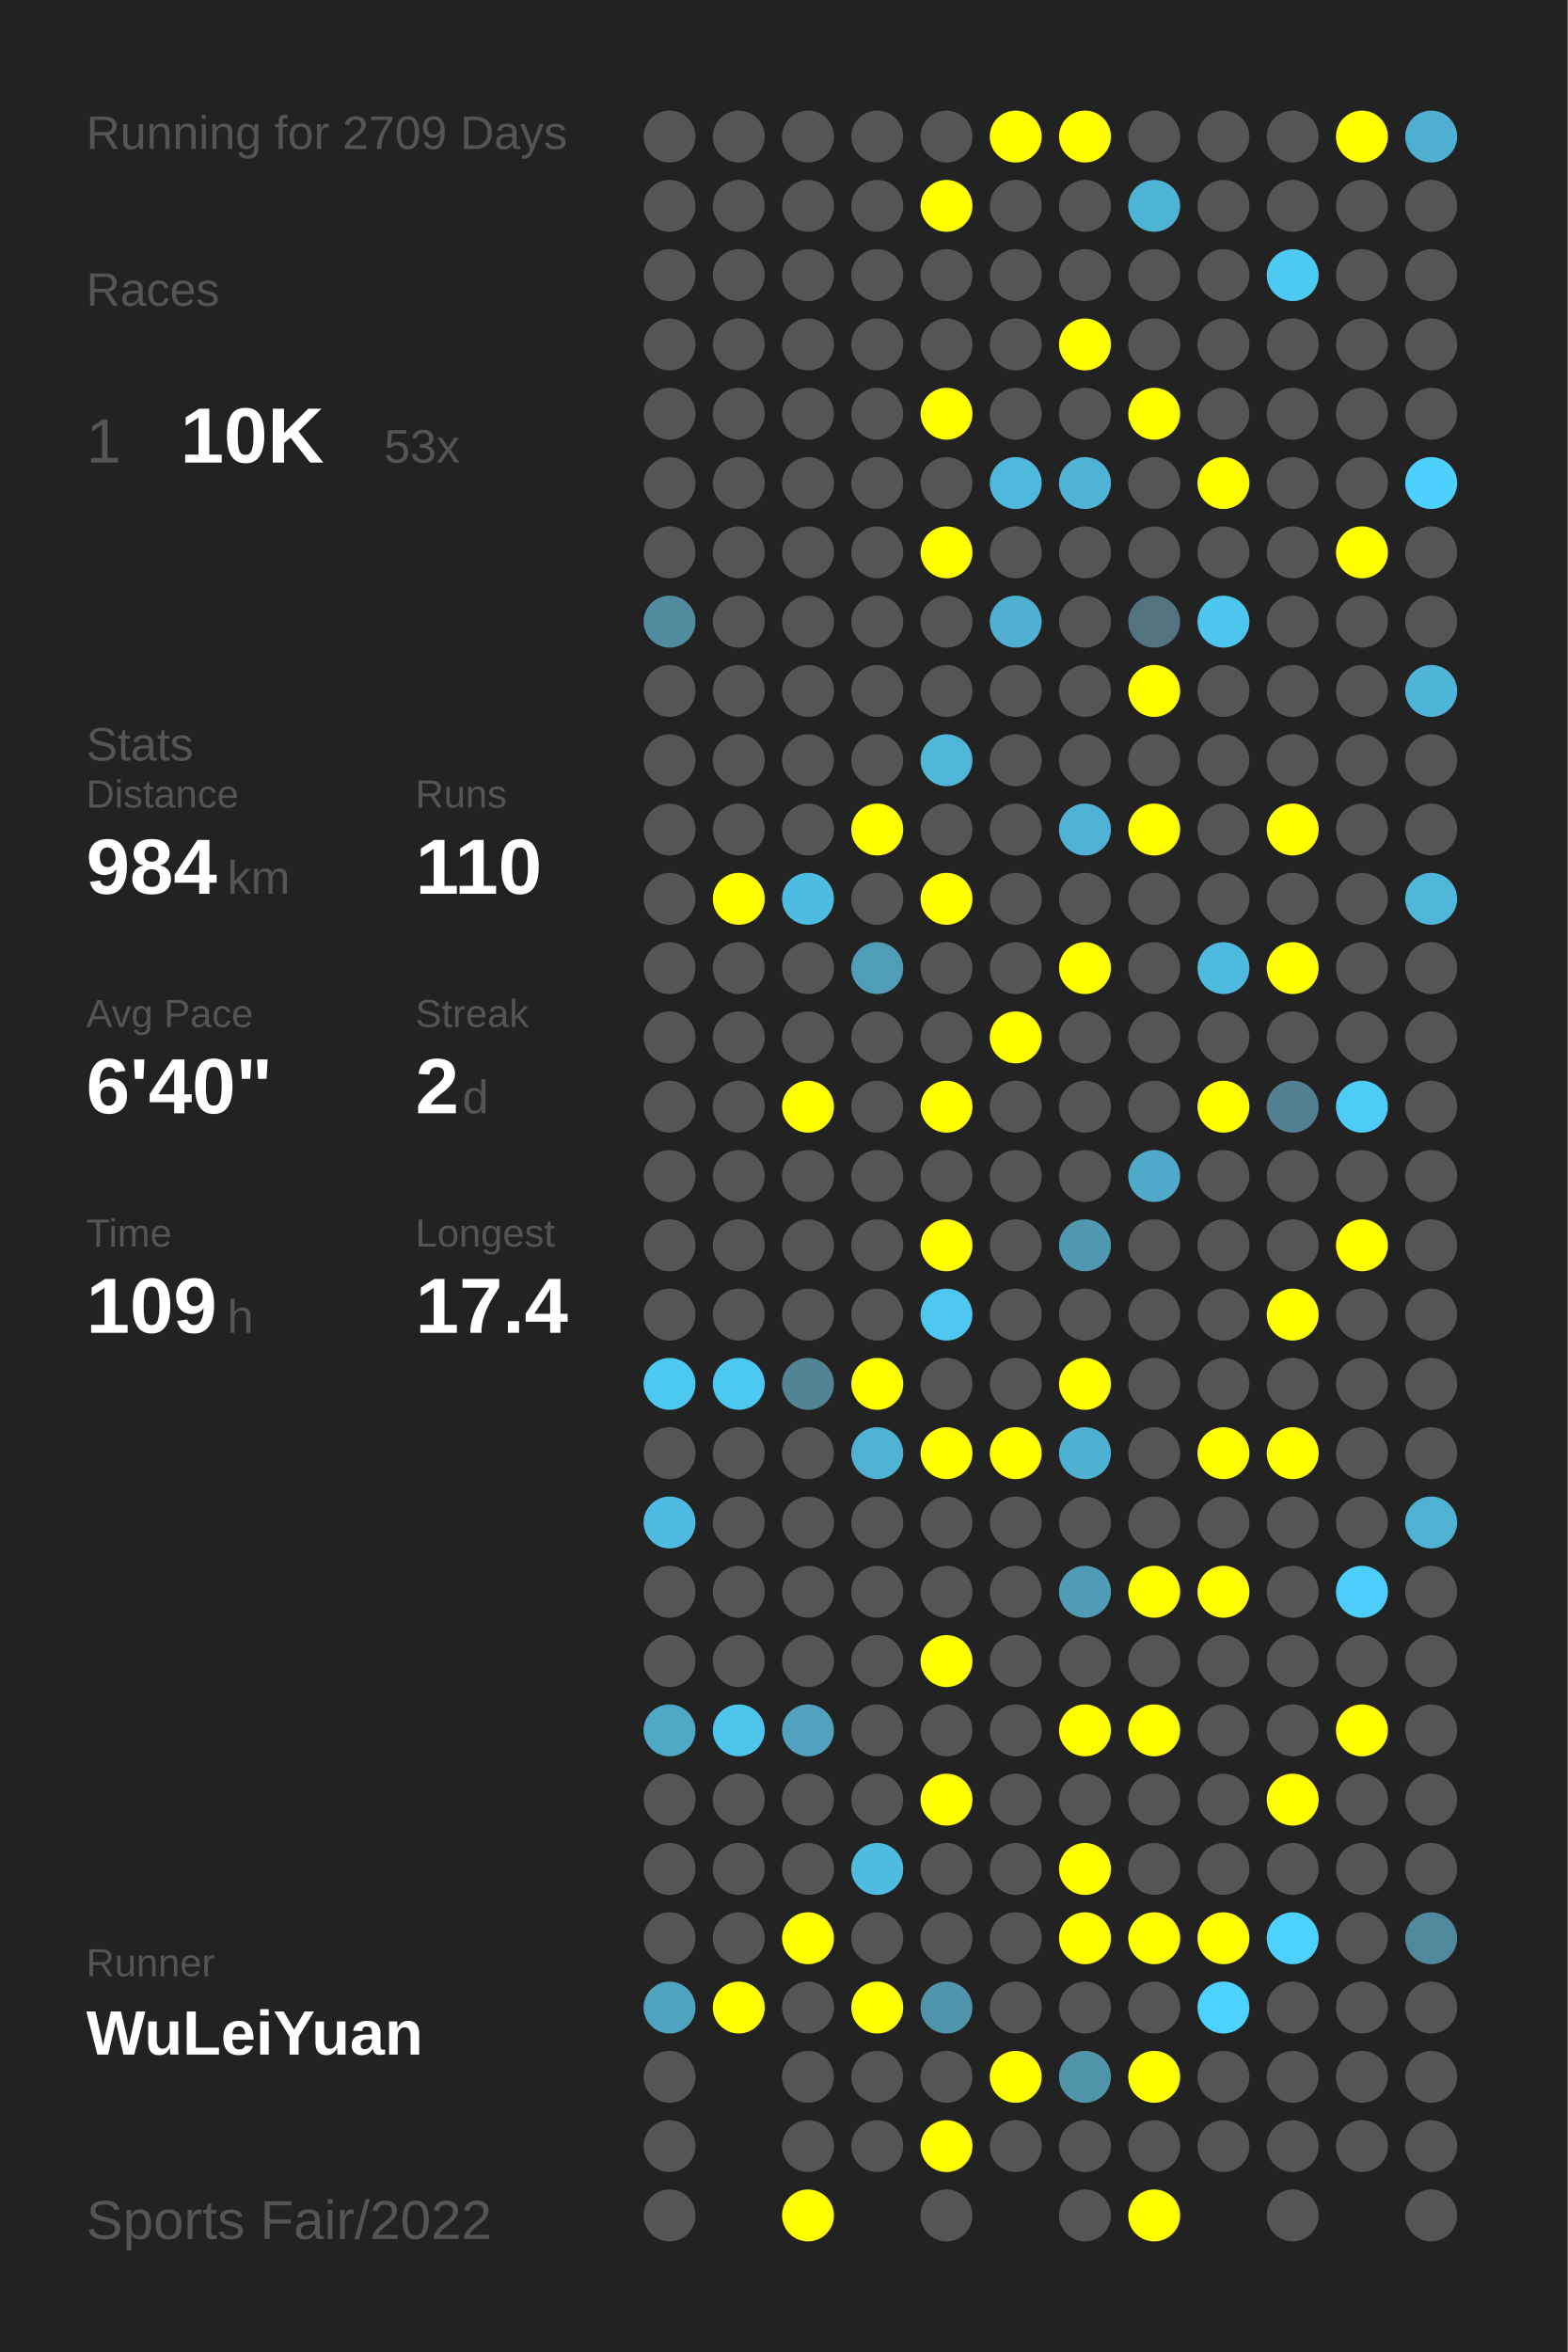
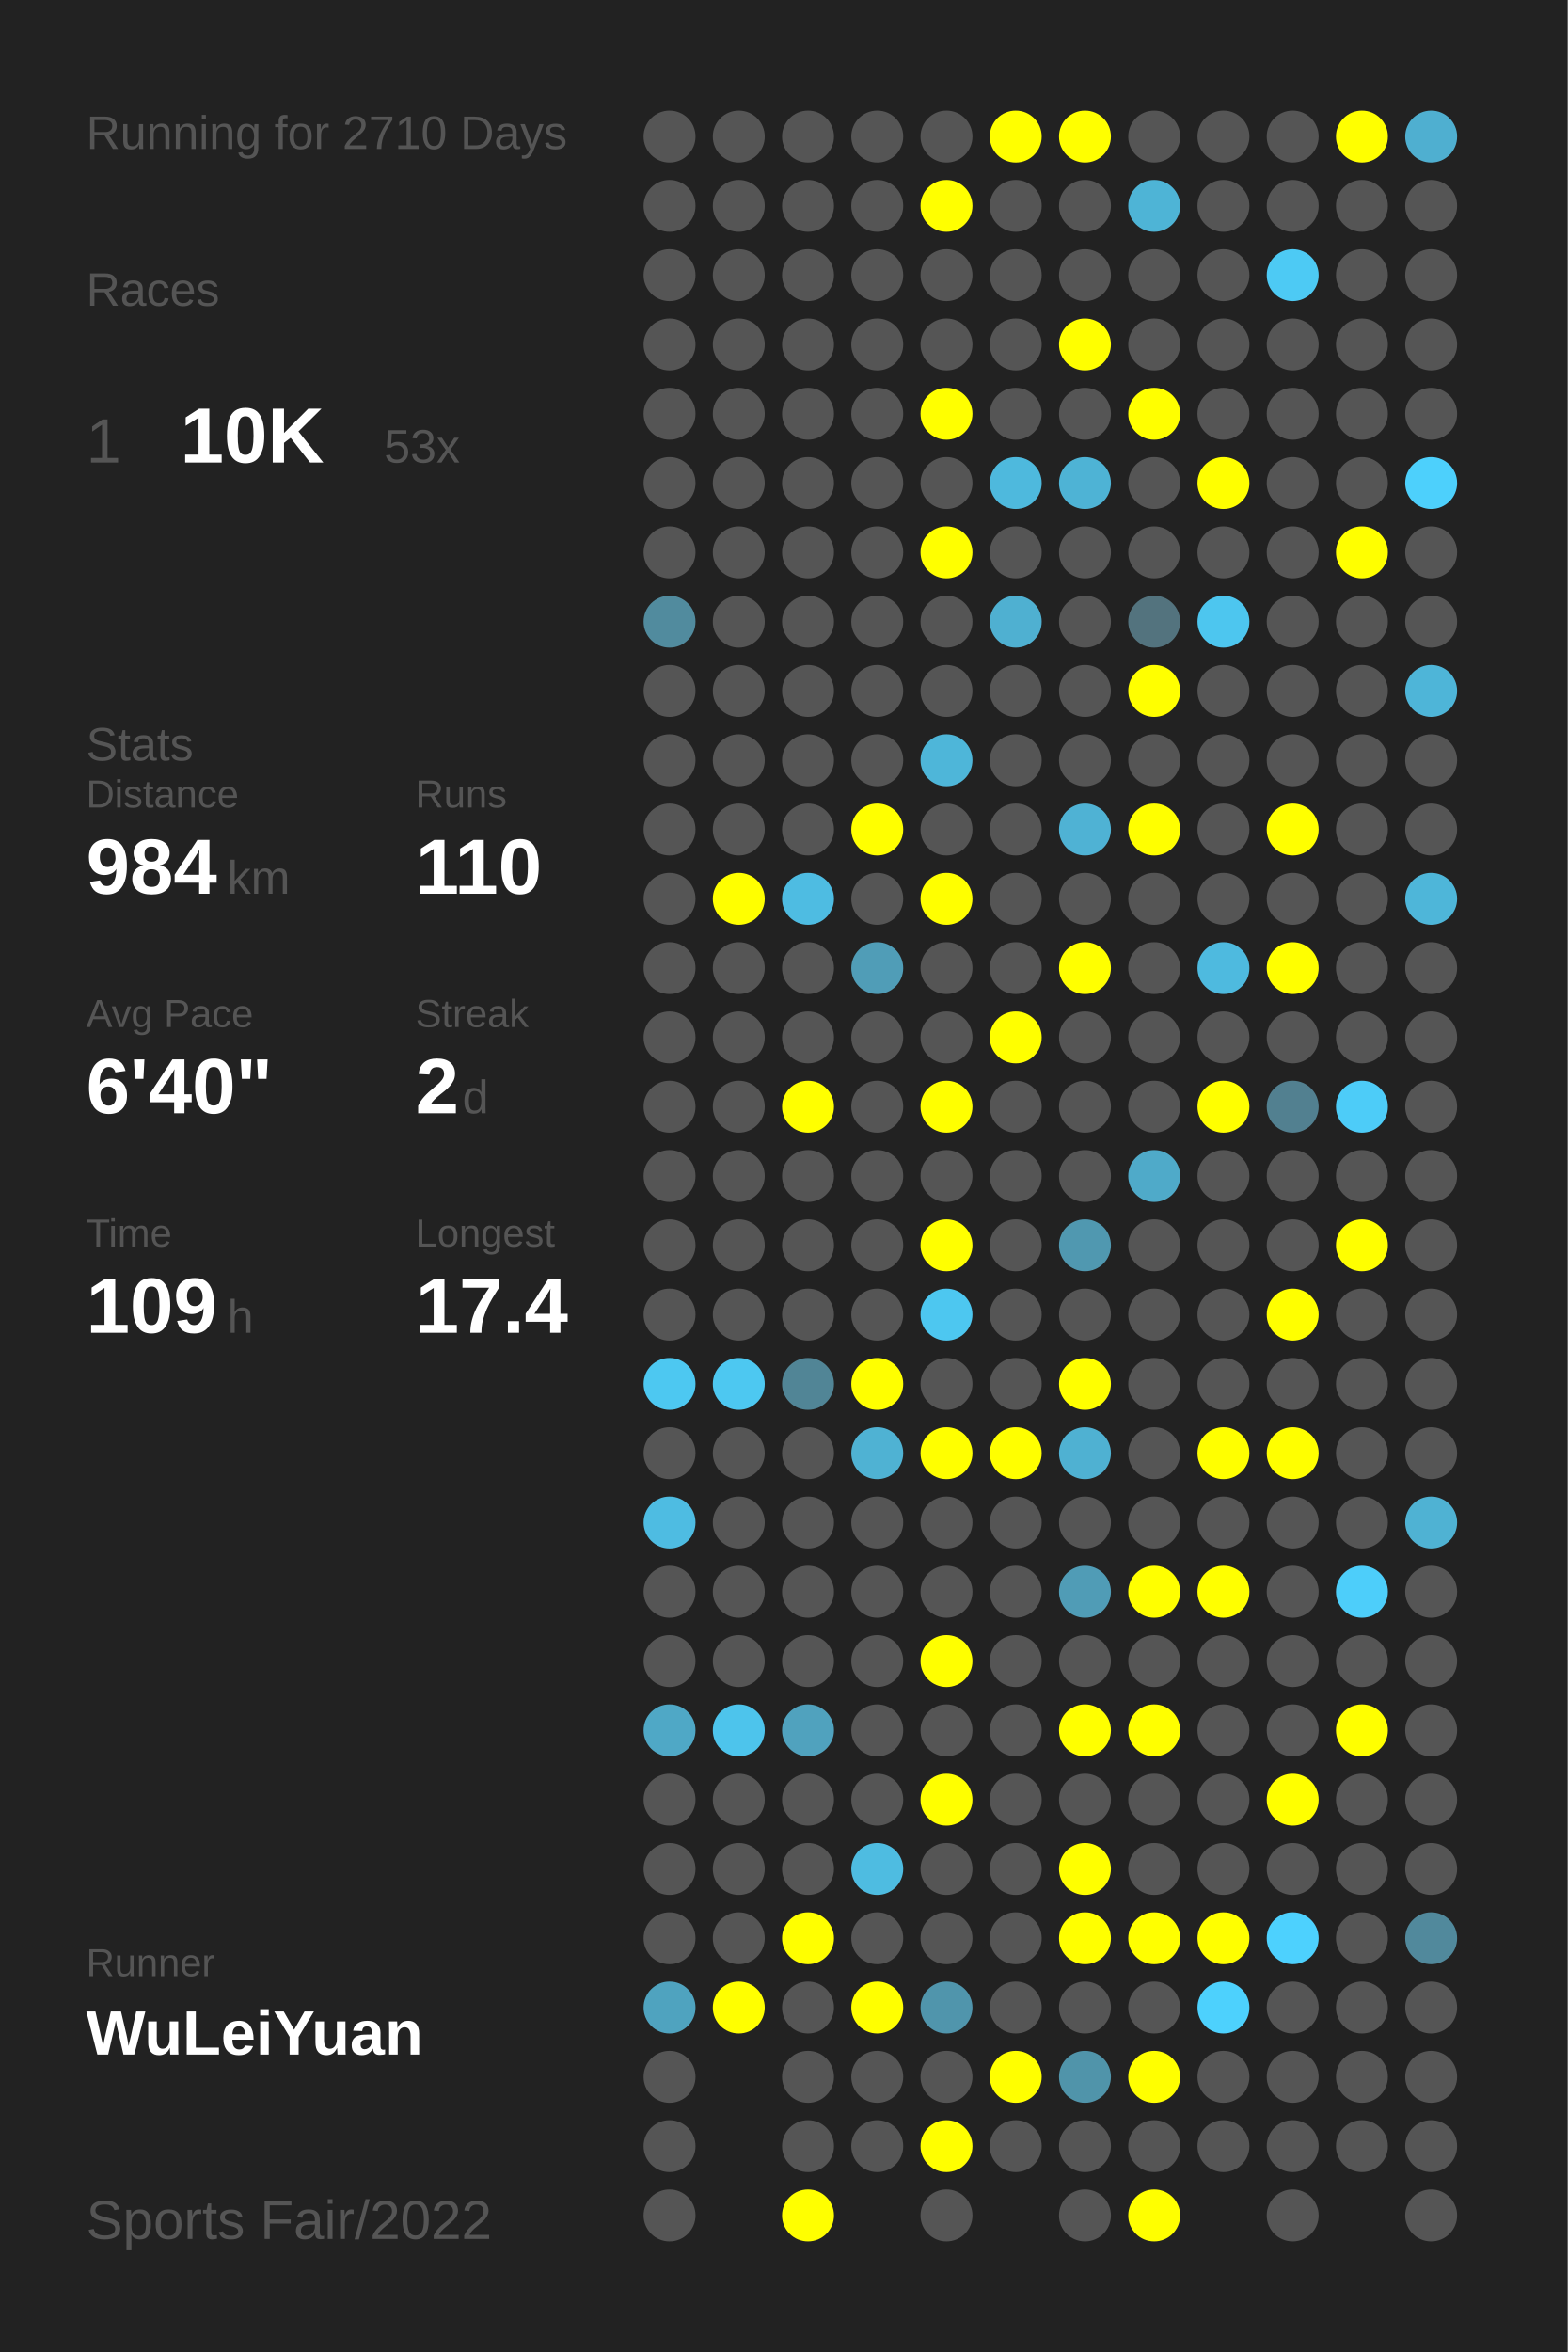
<svg xmlns="http://www.w3.org/2000/svg" baseProfile="full" height="300mm" version="1.1" viewBox="0,0,200,300" width="200mm">
  <defs />
  <rect fill="#222222" height="300" width="200" x="0" y="0" />
-   <text fill="#555555" style="font-size:6px; font-family:Arial;" x="11" y="19">Running for 2709 Days</text>
+   <text fill="#555555" style="font-size:6px; font-family:Arial;" x="11" y="19">Running for 2710 Days</text>
  <text fill="#555555" style="font-size:6px; font-family:Arial;" x="11" y="39">Races</text>
  <text fill="#555555" style="font-size:8px; font-family:Arial;" x="11" y="59">1</text>
  <text fill="#FFFFFF" style="font-size:10px; font-family:Arial; font-weight:bold;" x="23" y="59">10K</text>
  <text fill="#555555" style="font-size:6px; font-family:Arial;" x="49" y="59">53x</text>
  <text fill="#555555" style="font-size:6px; font-family:Arial;" x="11" y="97">Stats</text>
  <text fill="#555555" style="font-size:5px; font-family:Arial;" x="11" y="103">Distance</text>
  <text fill="#FFFFFF" style="font-size:10px; font-family:Arial; font-weight:bold;" x="11" y="114">984</text>
  <text fill="#555555" style="font-size:6px; font-family:Arial;" x="29" y="114">km</text>
  <text fill="#555555" style="font-size:5px; font-family:Arial;" x="53" y="103">Runs</text>
  <text fill="#FFFFFF" style="font-size:10px; font-family:Arial; font-weight:bold;" x="53" y="114">110</text>
  <text fill="#555555" style="font-size:5px; font-family:Arial;" x="11" y="131">Avg Pace</text>
  <text fill="#FFFFFF" style="font-size:10px; font-family:Arial; font-weight:bold;" x="11" y="142">6'40"</text>
  <text fill="#555555" style="font-size:5px; font-family:Arial;" x="53" y="131">Streak</text>
  <text fill="#FFFFFF" style="font-size:10px; font-family:Arial; font-weight:bold;" x="53" y="142">2</text>
  <text fill="#555555" style="font-size:6px; font-family:Arial;" x="59" y="142">d</text>
  <text fill="#555555" style="font-size:5px; font-family:Arial;" x="11" y="159">Time</text>
  <text fill="#FFFFFF" style="font-size:10px; font-family:Arial; font-weight:bold;" x="11" y="170">109</text>
  <text fill="#555555" style="font-size:6px; font-family:Arial;" x="29" y="170">h</text>
  <text fill="#555555" style="font-size:5px; font-family:Arial;" x="53" y="159">Longest</text>
  <text fill="#FFFFFF" style="font-size:10px; font-family:Arial; font-weight:bold;" x="53" y="170">17.4</text>
  <text fill="#555555" style="font-size:5px; font-family:Arial;" x="11" y="252.065">Runner</text>
  <text fill="#FFFFFF" style="font-size:8px; font-family:Arial; font-weight:bold;" x="11" y="262.065">WuLeiYuan</text>
  <text fill="#555555" style="font-size:7px; font-family:Arial;" x="11" y="285.581">Sports Fair/2022</text>
  <circle cx="85.417" cy="17.419" fill="#555555" r="3.312" />
  <circle cx="85.417" cy="26.258" fill="#555555" r="3.312" />
  <circle cx="85.417" cy="35.097" fill="#555555" r="3.312" />
  <circle cx="85.417" cy="43.935" fill="#555555" r="3.312" />
  <circle cx="85.417" cy="52.774" fill="#555555" r="3.312" />
  <circle cx="85.417" cy="61.613" fill="#555555" r="3.312" />
  <circle cx="85.417" cy="70.452" fill="#555555" r="3.312" />
  <circle cx="85.417" cy="79.29" fill="#518b9e" r="3.312" />
  <circle cx="85.417" cy="88.129" fill="#555555" r="3.312" />
  <circle cx="85.417" cy="96.968" fill="#555555" r="3.312" />
  <circle cx="85.417" cy="105.806" fill="#555555" r="3.312" />
  <circle cx="85.417" cy="114.645" fill="#555555" r="3.312" />
  <circle cx="85.417" cy="123.484" fill="#555555" r="3.312" />
  <circle cx="85.417" cy="132.323" fill="#555555" r="3.312" />
  <circle cx="85.417" cy="141.161" fill="#555555" r="3.312" />
  <circle cx="85.417" cy="150" fill="#555555" r="3.312" />
  <circle cx="85.417" cy="158.839" fill="#555555" r="3.312" />
  <circle cx="85.417" cy="167.677" fill="#555555" r="3.312" />
  <circle cx="85.417" cy="176.516" fill="#4dc8f1" r="3.312" />
  <circle cx="85.417" cy="185.355" fill="#555555" r="3.312" />
  <circle cx="85.417" cy="194.194" fill="#4ebce2" r="3.312" />
  <circle cx="85.417" cy="203.032" fill="#555555" r="3.312" />
  <circle cx="85.417" cy="211.871" fill="#555555" r="3.312" />
  <circle cx="85.417" cy="220.71" fill="#4fa8c6" r="3.312" />
  <circle cx="85.417" cy="229.548" fill="#555555" r="3.312" />
  <circle cx="85.417" cy="238.387" fill="#555555" r="3.312" />
  <circle cx="85.417" cy="247.226" fill="#555555" r="3.312" />
  <circle cx="85.417" cy="256.065" fill="#4fa3bf" r="3.312" />
  <circle cx="85.417" cy="264.903" fill="#555555" r="3.312" />
  <circle cx="85.417" cy="273.742" fill="#555555" r="3.312" />
  <circle cx="85.417" cy="282.581" fill="#555555" r="3.312" />
  <circle cx="94.25" cy="17.419" fill="#555555" r="3.312" />
  <circle cx="94.25" cy="26.258" fill="#555555" r="3.312" />
  <circle cx="94.25" cy="35.097" fill="#555555" r="3.312" />
  <circle cx="94.25" cy="43.935" fill="#555555" r="3.312" />
  <circle cx="94.25" cy="52.774" fill="#555555" r="3.312" />
  <circle cx="94.25" cy="61.613" fill="#555555" r="3.312" />
  <circle cx="94.25" cy="70.452" fill="#555555" r="3.312" />
  <circle cx="94.25" cy="79.29" fill="#555555" r="3.312" />
  <circle cx="94.25" cy="88.129" fill="#555555" r="3.312" />
  <circle cx="94.25" cy="96.968" fill="#555555" r="3.312" />
  <circle cx="94.25" cy="105.806" fill="#555555" r="3.312" />
  <circle cx="94.25" cy="114.645" fill="#FFFF00" r="3.312" />
  <circle cx="94.25" cy="123.484" fill="#555555" r="3.312" />
  <circle cx="94.25" cy="132.323" fill="#555555" r="3.312" />
  <circle cx="94.25" cy="141.161" fill="#555555" r="3.312" />
  <circle cx="94.25" cy="150" fill="#555555" r="3.312" />
  <circle cx="94.25" cy="158.839" fill="#555555" r="3.312" />
  <circle cx="94.25" cy="167.677" fill="#555555" r="3.312" />
  <circle cx="94.25" cy="176.516" fill="#4dc8f1" r="3.312" />
  <circle cx="94.25" cy="185.355" fill="#555555" r="3.312" />
  <circle cx="94.25" cy="194.194" fill="#555555" r="3.312" />
  <circle cx="94.25" cy="203.032" fill="#555555" r="3.312" />
  <circle cx="94.25" cy="211.871" fill="#555555" r="3.312" />
  <circle cx="94.25" cy="220.71" fill="#4dc4ec" r="3.312" />
  <circle cx="94.25" cy="229.548" fill="#555555" r="3.312" />
  <circle cx="94.25" cy="238.387" fill="#555555" r="3.312" />
  <circle cx="94.25" cy="247.226" fill="#555555" r="3.312" />
  <circle cx="94.25" cy="256.065" fill="#FFFF00" r="3.312" />
  <circle cx="103.083" cy="17.419" fill="#555555" r="3.312" />
  <circle cx="103.083" cy="26.258" fill="#555555" r="3.312" />
  <circle cx="103.083" cy="35.097" fill="#555555" r="3.312" />
  <circle cx="103.083" cy="43.935" fill="#555555" r="3.312" />
  <circle cx="103.083" cy="52.774" fill="#555555" r="3.312" />
  <circle cx="103.083" cy="61.613" fill="#555555" r="3.312" />
  <circle cx="103.083" cy="70.452" fill="#555555" r="3.312" />
  <circle cx="103.083" cy="79.29" fill="#555555" r="3.312" />
  <circle cx="103.083" cy="88.129" fill="#555555" r="3.312" />
  <circle cx="103.083" cy="96.968" fill="#555555" r="3.312" />
  <circle cx="103.083" cy="105.806" fill="#555555" r="3.312" />
  <circle cx="103.083" cy="114.645" fill="#4ebce2" r="3.312" />
  <circle cx="103.083" cy="123.484" fill="#555555" r="3.312" />
  <circle cx="103.083" cy="132.323" fill="#555555" r="3.312" />
  <circle cx="103.083" cy="141.161" fill="#FFFF00" r="3.312" />
  <circle cx="103.083" cy="150" fill="#555555" r="3.312" />
  <circle cx="103.083" cy="158.839" fill="#555555" r="3.312" />
  <circle cx="103.083" cy="167.677" fill="#555555" r="3.312" />
  <circle cx="103.083" cy="176.516" fill="#518596" r="3.312" />
  <circle cx="103.083" cy="185.355" fill="#555555" r="3.312" />
  <circle cx="103.083" cy="194.194" fill="#555555" r="3.312" />
  <circle cx="103.083" cy="203.032" fill="#555555" r="3.312" />
  <circle cx="103.083" cy="211.871" fill="#555555" r="3.312" />
  <circle cx="103.083" cy="220.71" fill="#50a2be" r="3.312" />
  <circle cx="103.083" cy="229.548" fill="#555555" r="3.312" />
  <circle cx="103.083" cy="238.387" fill="#555555" r="3.312" />
  <circle cx="103.083" cy="247.226" fill="#FFFF00" r="3.312" />
  <circle cx="103.083" cy="256.065" fill="#555555" r="3.312" />
  <circle cx="103.083" cy="264.903" fill="#555555" r="3.312" />
  <circle cx="103.083" cy="273.742" fill="#555555" r="3.312" />
  <circle cx="103.083" cy="282.581" fill="#FFFF00" r="3.312" />
  <circle cx="111.917" cy="17.419" fill="#555555" r="3.312" />
  <circle cx="111.917" cy="26.258" fill="#555555" r="3.312" />
  <circle cx="111.917" cy="35.097" fill="#555555" r="3.312" />
  <circle cx="111.917" cy="43.935" fill="#555555" r="3.312" />
  <circle cx="111.917" cy="52.774" fill="#555555" r="3.312" />
  <circle cx="111.917" cy="61.613" fill="#555555" r="3.312" />
  <circle cx="111.917" cy="70.452" fill="#555555" r="3.312" />
  <circle cx="111.917" cy="79.29" fill="#555555" r="3.312" />
  <circle cx="111.917" cy="88.129" fill="#555555" r="3.312" />
  <circle cx="111.917" cy="96.968" fill="#555555" r="3.312" />
  <circle cx="111.917" cy="105.806" fill="#FFFF00" r="3.312" />
  <circle cx="111.917" cy="114.645" fill="#555555" r="3.312" />
  <circle cx="111.917" cy="123.484" fill="#509db7" r="3.312" />
  <circle cx="111.917" cy="132.323" fill="#555555" r="3.312" />
  <circle cx="111.917" cy="141.161" fill="#555555" r="3.312" />
  <circle cx="111.917" cy="150" fill="#555555" r="3.312" />
  <circle cx="111.917" cy="158.839" fill="#555555" r="3.312" />
  <circle cx="111.917" cy="167.677" fill="#555555" r="3.312" />
  <circle cx="111.917" cy="176.516" fill="#FFFF00" r="3.312" />
  <circle cx="111.917" cy="185.355" fill="#4fb2d3" r="3.312" />
  <circle cx="111.917" cy="194.194" fill="#555555" r="3.312" />
  <circle cx="111.917" cy="203.032" fill="#555555" r="3.312" />
  <circle cx="111.917" cy="211.871" fill="#555555" r="3.312" />
  <circle cx="111.917" cy="220.71" fill="#555555" r="3.312" />
  <circle cx="111.917" cy="229.548" fill="#555555" r="3.312" />
  <circle cx="111.917" cy="238.387" fill="#4ebce1" r="3.312" />
  <circle cx="111.917" cy="247.226" fill="#555555" r="3.312" />
  <circle cx="111.917" cy="256.065" fill="#FFFF00" r="3.312" />
  <circle cx="111.917" cy="264.903" fill="#555555" r="3.312" />
  <circle cx="111.917" cy="273.742" fill="#555555" r="3.312" />
  <circle cx="120.75" cy="17.419" fill="#555555" r="3.312" />
  <circle cx="120.75" cy="26.258" fill="#FFFF00" r="3.312" />
  <circle cx="120.75" cy="35.097" fill="#555555" r="3.312" />
  <circle cx="120.75" cy="43.935" fill="#555555" r="3.312" />
  <circle cx="120.75" cy="52.774" fill="#FFFF00" r="3.312" />
  <circle cx="120.75" cy="61.613" fill="#555555" r="3.312" />
  <circle cx="120.75" cy="70.452" fill="#FFFF00" r="3.312" />
  <circle cx="120.75" cy="79.29" fill="#555555" r="3.312" />
  <circle cx="120.75" cy="88.129" fill="#555555" r="3.312" />
  <circle cx="120.75" cy="96.968" fill="#4eb6d9" r="3.312" />
  <circle cx="120.75" cy="105.806" fill="#555555" r="3.312" />
  <circle cx="120.75" cy="114.645" fill="#FFFF00" r="3.312" />
  <circle cx="120.75" cy="123.484" fill="#555555" r="3.312" />
  <circle cx="120.75" cy="132.323" fill="#555555" r="3.312" />
  <circle cx="120.75" cy="141.161" fill="#FFFF00" r="3.312" />
  <circle cx="120.75" cy="150" fill="#555555" r="3.312" />
  <circle cx="120.75" cy="158.839" fill="#FFFF00" r="3.312" />
  <circle cx="120.75" cy="167.677" fill="#4dc7f0" r="3.312" />
  <circle cx="120.75" cy="176.516" fill="#555555" r="3.312" />
  <circle cx="120.75" cy="185.355" fill="#FFFF00" r="3.312" />
  <circle cx="120.75" cy="194.194" fill="#555555" r="3.312" />
  <circle cx="120.75" cy="203.032" fill="#555555" r="3.312" />
  <circle cx="120.75" cy="211.871" fill="#FFFF00" r="3.312" />
  <circle cx="120.75" cy="220.71" fill="#555555" r="3.312" />
  <circle cx="120.75" cy="229.548" fill="#FFFF00" r="3.312" />
  <circle cx="120.75" cy="238.387" fill="#555555" r="3.312" />
  <circle cx="120.75" cy="247.226" fill="#555555" r="3.312" />
  <circle cx="120.75" cy="256.065" fill="#5095ac" r="3.312" />
  <circle cx="120.75" cy="264.903" fill="#555555" r="3.312" />
  <circle cx="120.75" cy="273.742" fill="#FFFF00" r="3.312" />
  <circle cx="120.75" cy="282.581" fill="#555555" r="3.312" />
  <circle cx="129.583" cy="17.419" fill="#FFFF00" r="3.312" />
  <circle cx="129.583" cy="26.258" fill="#555555" r="3.312" />
  <circle cx="129.583" cy="35.097" fill="#555555" r="3.312" />
  <circle cx="129.583" cy="43.935" fill="#555555" r="3.312" />
  <circle cx="129.583" cy="52.774" fill="#555555" r="3.312" />
  <circle cx="129.583" cy="61.613" fill="#4eb9dd" r="3.312" />
  <circle cx="129.583" cy="70.452" fill="#555555" r="3.312" />
  <circle cx="129.583" cy="79.29" fill="#4fb0d1" r="3.312" />
  <circle cx="129.583" cy="88.129" fill="#555555" r="3.312" />
  <circle cx="129.583" cy="96.968" fill="#555555" r="3.312" />
  <circle cx="129.583" cy="105.806" fill="#555555" r="3.312" />
  <circle cx="129.583" cy="114.645" fill="#555555" r="3.312" />
  <circle cx="129.583" cy="123.484" fill="#555555" r="3.312" />
  <circle cx="129.583" cy="132.323" fill="#FFFF00" r="3.312" />
  <circle cx="129.583" cy="141.161" fill="#555555" r="3.312" />
  <circle cx="129.583" cy="150" fill="#555555" r="3.312" />
  <circle cx="129.583" cy="158.839" fill="#555555" r="3.312" />
  <circle cx="129.583" cy="167.677" fill="#555555" r="3.312" />
  <circle cx="129.583" cy="176.516" fill="#555555" r="3.312" />
  <circle cx="129.583" cy="185.355" fill="#FFFF00" r="3.312" />
  <circle cx="129.583" cy="194.194" fill="#555555" r="3.312" />
  <circle cx="129.583" cy="203.032" fill="#555555" r="3.312" />
  <circle cx="129.583" cy="211.871" fill="#555555" r="3.312" />
  <circle cx="129.583" cy="220.71" fill="#555555" r="3.312" />
  <circle cx="129.583" cy="229.548" fill="#555555" r="3.312" />
  <circle cx="129.583" cy="238.387" fill="#555555" r="3.312" />
  <circle cx="129.583" cy="247.226" fill="#555555" r="3.312" />
  <circle cx="129.583" cy="256.065" fill="#555555" r="3.312" />
  <circle cx="129.583" cy="264.903" fill="#FFFF00" r="3.312" />
  <circle cx="129.583" cy="273.742" fill="#555555" r="3.312" />
  <circle cx="138.417" cy="17.419" fill="#FFFF00" r="3.312" />
  <circle cx="138.417" cy="26.258" fill="#555555" r="3.312" />
  <circle cx="138.417" cy="35.097" fill="#555555" r="3.312" />
  <circle cx="138.417" cy="43.935" fill="#FFFF00" r="3.312" />
  <circle cx="138.417" cy="52.774" fill="#555555" r="3.312" />
  <circle cx="138.417" cy="61.613" fill="#4eb3d5" r="3.312" />
  <circle cx="138.417" cy="70.452" fill="#555555" r="3.312" />
  <circle cx="138.417" cy="79.29" fill="#555555" r="3.312" />
  <circle cx="138.417" cy="88.129" fill="#555555" r="3.312" />
  <circle cx="138.417" cy="96.968" fill="#555555" r="3.312" />
  <circle cx="138.417" cy="105.806" fill="#4fb2d4" r="3.312" />
  <circle cx="138.417" cy="114.645" fill="#555555" r="3.312" />
  <circle cx="138.417" cy="123.484" fill="#FFFF00" r="3.312" />
  <circle cx="138.417" cy="132.323" fill="#555555" r="3.312" />
  <circle cx="138.417" cy="141.161" fill="#555555" r="3.312" />
  <circle cx="138.417" cy="150" fill="#555555" r="3.312" />
  <circle cx="138.417" cy="158.839" fill="#5098b0" r="3.312" />
  <circle cx="138.417" cy="167.677" fill="#555555" r="3.312" />
  <circle cx="138.417" cy="176.516" fill="#FFFF00" r="3.312" />
  <circle cx="138.417" cy="185.355" fill="#4fb1d2" r="3.312" />
  <circle cx="138.417" cy="194.194" fill="#555555" r="3.312" />
  <circle cx="138.417" cy="203.032" fill="#509cb6" r="3.312" />
  <circle cx="138.417" cy="211.871" fill="#555555" r="3.312" />
  <circle cx="138.417" cy="220.71" fill="#FFFF00" r="3.312" />
  <circle cx="138.417" cy="229.548" fill="#555555" r="3.312" />
  <circle cx="138.417" cy="238.387" fill="#FFFF00" r="3.312" />
  <circle cx="138.417" cy="247.226" fill="#FFFF00" r="3.312" />
  <circle cx="138.417" cy="256.065" fill="#555555" r="3.312" />
  <circle cx="138.417" cy="264.903" fill="#5094aa" r="3.312" />
  <circle cx="138.417" cy="273.742" fill="#555555" r="3.312" />
  <circle cx="138.417" cy="282.581" fill="#555555" r="3.312" />
  <circle cx="147.25" cy="17.419" fill="#555555" r="3.312" />
  <circle cx="147.25" cy="26.258" fill="#4eb4d6" r="3.312" />
  <circle cx="147.25" cy="35.097" fill="#555555" r="3.312" />
  <circle cx="147.25" cy="43.935" fill="#555555" r="3.312" />
  <circle cx="147.25" cy="52.774" fill="#FFFF00" r="3.312" />
  <circle cx="147.25" cy="61.613" fill="#555555" r="3.312" />
  <circle cx="147.25" cy="70.452" fill="#555555" r="3.312" />
  <circle cx="147.25" cy="79.29" fill="#53737e" r="3.312" />
  <circle cx="147.25" cy="88.129" fill="#FFFF00" r="3.312" />
  <circle cx="147.25" cy="96.968" fill="#555555" r="3.312" />
  <circle cx="147.25" cy="105.806" fill="#FFFF00" r="3.312" />
  <circle cx="147.25" cy="114.645" fill="#555555" r="3.312" />
  <circle cx="147.25" cy="123.484" fill="#555555" r="3.312" />
  <circle cx="147.25" cy="132.323" fill="#555555" r="3.312" />
  <circle cx="147.25" cy="141.161" fill="#555555" r="3.312" />
  <circle cx="147.25" cy="150" fill="#4faac9" r="3.312" />
  <circle cx="147.25" cy="158.839" fill="#555555" r="3.312" />
  <circle cx="147.25" cy="167.677" fill="#555555" r="3.312" />
  <circle cx="147.25" cy="176.516" fill="#555555" r="3.312" />
  <circle cx="147.25" cy="185.355" fill="#555555" r="3.312" />
  <circle cx="147.25" cy="194.194" fill="#555555" r="3.312" />
  <circle cx="147.25" cy="203.032" fill="#FFFF00" r="3.312" />
  <circle cx="147.25" cy="211.871" fill="#555555" r="3.312" />
  <circle cx="147.25" cy="220.71" fill="#FFFF00" r="3.312" />
  <circle cx="147.25" cy="229.548" fill="#555555" r="3.312" />
  <circle cx="147.25" cy="238.387" fill="#555555" r="3.312" />
  <circle cx="147.25" cy="247.226" fill="#FFFF00" r="3.312" />
  <circle cx="147.25" cy="256.065" fill="#555555" r="3.312" />
  <circle cx="147.25" cy="264.903" fill="#FFFF00" r="3.312" />
  <circle cx="147.25" cy="273.742" fill="#555555" r="3.312" />
  <circle cx="147.25" cy="282.581" fill="#FFFF00" r="3.312" />
  <circle cx="156.083" cy="17.419" fill="#555555" r="3.312" />
  <circle cx="156.083" cy="26.258" fill="#555555" r="3.312" />
  <circle cx="156.083" cy="35.097" fill="#555555" r="3.312" />
  <circle cx="156.083" cy="43.935" fill="#555555" r="3.312" />
  <circle cx="156.083" cy="52.774" fill="#555555" r="3.312" />
  <circle cx="156.083" cy="61.613" fill="#FFFF00" r="3.312" />
  <circle cx="156.083" cy="70.452" fill="#555555" r="3.312" />
  <circle cx="156.083" cy="79.29" fill="#4dc6ef" r="3.312" />
  <circle cx="156.083" cy="88.129" fill="#555555" r="3.312" />
  <circle cx="156.083" cy="96.968" fill="#555555" r="3.312" />
  <circle cx="156.083" cy="105.806" fill="#555555" r="3.312" />
  <circle cx="156.083" cy="114.645" fill="#555555" r="3.312" />
  <circle cx="156.083" cy="123.484" fill="#4ebadf" r="3.312" />
  <circle cx="156.083" cy="132.323" fill="#555555" r="3.312" />
  <circle cx="156.083" cy="141.161" fill="#FFFF00" r="3.312" />
  <circle cx="156.083" cy="150" fill="#555555" r="3.312" />
  <circle cx="156.083" cy="158.839" fill="#555555" r="3.312" />
  <circle cx="156.083" cy="167.677" fill="#555555" r="3.312" />
  <circle cx="156.083" cy="176.516" fill="#555555" r="3.312" />
  <circle cx="156.083" cy="185.355" fill="#FFFF00" r="3.312" />
  <circle cx="156.083" cy="194.194" fill="#555555" r="3.312" />
  <circle cx="156.083" cy="203.032" fill="#FFFF00" r="3.312" />
  <circle cx="156.083" cy="211.871" fill="#555555" r="3.312" />
  <circle cx="156.083" cy="220.71" fill="#555555" r="3.312" />
  <circle cx="156.083" cy="229.548" fill="#555555" r="3.312" />
  <circle cx="156.083" cy="238.387" fill="#555555" r="3.312" />
  <circle cx="156.083" cy="247.226" fill="#FFFF00" r="3.312" />
  <circle cx="156.083" cy="256.065" fill="#4dd1fd" r="3.312" />
  <circle cx="156.083" cy="264.903" fill="#555555" r="3.312" />
  <circle cx="156.083" cy="273.742" fill="#555555" r="3.312" />
  <circle cx="164.917" cy="17.419" fill="#555555" r="3.312" />
  <circle cx="164.917" cy="26.258" fill="#555555" r="3.312" />
  <circle cx="164.917" cy="35.097" fill="#4dcaf4" r="3.312" />
  <circle cx="164.917" cy="43.935" fill="#555555" r="3.312" />
  <circle cx="164.917" cy="52.774" fill="#555555" r="3.312" />
  <circle cx="164.917" cy="61.613" fill="#555555" r="3.312" />
  <circle cx="164.917" cy="70.452" fill="#555555" r="3.312" />
  <circle cx="164.917" cy="79.29" fill="#555555" r="3.312" />
  <circle cx="164.917" cy="88.129" fill="#555555" r="3.312" />
  <circle cx="164.917" cy="96.968" fill="#555555" r="3.312" />
  <circle cx="164.917" cy="105.806" fill="#FFFF00" r="3.312" />
  <circle cx="164.917" cy="114.645" fill="#555555" r="3.312" />
  <circle cx="164.917" cy="123.484" fill="#FFFF00" r="3.312" />
  <circle cx="164.917" cy="132.323" fill="#555555" r="3.312" />
  <circle cx="164.917" cy="141.161" fill="#528090" r="3.312" />
  <circle cx="164.917" cy="150" fill="#555555" r="3.312" />
  <circle cx="164.917" cy="158.839" fill="#555555" r="3.312" />
  <circle cx="164.917" cy="167.677" fill="#FFFF00" r="3.312" />
  <circle cx="164.917" cy="176.516" fill="#555555" r="3.312" />
  <circle cx="164.917" cy="185.355" fill="#FFFF00" r="3.312" />
  <circle cx="164.917" cy="194.194" fill="#555555" r="3.312" />
  <circle cx="164.917" cy="203.032" fill="#555555" r="3.312" />
  <circle cx="164.917" cy="211.871" fill="#555555" r="3.312" />
  <circle cx="164.917" cy="220.71" fill="#555555" r="3.312" />
  <circle cx="164.917" cy="229.548" fill="#FFFF00" r="3.312" />
  <circle cx="164.917" cy="238.387" fill="#555555" r="3.312" />
  <circle cx="164.917" cy="247.226" fill="#4dd1fe" r="3.312" />
  <circle cx="164.917" cy="256.065" fill="#555555" r="3.312" />
  <circle cx="164.917" cy="264.903" fill="#555555" r="3.312" />
  <circle cx="164.917" cy="273.742" fill="#555555" r="3.312" />
  <circle cx="164.917" cy="282.581" fill="#555555" r="3.312" />
  <circle cx="173.75" cy="17.419" fill="#FFFF00" r="3.312" />
  <circle cx="173.75" cy="26.258" fill="#555555" r="3.312" />
  <circle cx="173.75" cy="35.097" fill="#555555" r="3.312" />
  <circle cx="173.75" cy="43.935" fill="#555555" r="3.312" />
  <circle cx="173.75" cy="52.774" fill="#555555" r="3.312" />
  <circle cx="173.75" cy="61.613" fill="#555555" r="3.312" />
  <circle cx="173.75" cy="70.452" fill="#FFFF00" r="3.312" />
  <circle cx="173.75" cy="79.29" fill="#555555" r="3.312" />
  <circle cx="173.75" cy="88.129" fill="#555555" r="3.312" />
  <circle cx="173.75" cy="96.968" fill="#555555" r="3.312" />
  <circle cx="173.75" cy="105.806" fill="#555555" r="3.312" />
  <circle cx="173.75" cy="114.645" fill="#555555" r="3.312" />
  <circle cx="173.75" cy="123.484" fill="#555555" r="3.312" />
  <circle cx="173.75" cy="132.323" fill="#555555" r="3.312" />
  <circle cx="173.75" cy="141.161" fill="#4dccf8" r="3.312" />
  <circle cx="173.75" cy="150" fill="#555555" r="3.312" />
  <circle cx="173.75" cy="158.839" fill="#FFFF00" r="3.312" />
  <circle cx="173.75" cy="167.677" fill="#555555" r="3.312" />
  <circle cx="173.75" cy="176.516" fill="#555555" r="3.312" />
  <circle cx="173.75" cy="185.355" fill="#555555" r="3.312" />
  <circle cx="173.75" cy="194.194" fill="#555555" r="3.312" />
  <circle cx="173.75" cy="203.032" fill="#4dcefa" r="3.312" />
  <circle cx="173.75" cy="211.871" fill="#555555" r="3.312" />
  <circle cx="173.75" cy="220.71" fill="#FFFF00" r="3.312" />
  <circle cx="173.75" cy="229.548" fill="#555555" r="3.312" />
  <circle cx="173.75" cy="238.387" fill="#555555" r="3.312" />
  <circle cx="173.75" cy="247.226" fill="#555555" r="3.312" />
  <circle cx="173.75" cy="256.065" fill="#555555" r="3.312" />
  <circle cx="173.75" cy="264.903" fill="#555555" r="3.312" />
  <circle cx="173.75" cy="273.742" fill="#555555" r="3.312" />
  <circle cx="182.583" cy="17.419" fill="#4fafd0" r="3.312" />
  <circle cx="182.583" cy="26.258" fill="#555555" r="3.312" />
  <circle cx="182.583" cy="35.097" fill="#555555" r="3.312" />
  <circle cx="182.583" cy="43.935" fill="#555555" r="3.312" />
  <circle cx="182.583" cy="52.774" fill="#555555" r="3.312" />
  <circle cx="182.583" cy="61.613" fill="#4dd0fc" r="3.312" />
  <circle cx="182.583" cy="70.452" fill="#555555" r="3.312" />
  <circle cx="182.583" cy="79.29" fill="#555555" r="3.312" />
  <circle cx="182.583" cy="88.129" fill="#4eb5d8" r="3.312" />
  <circle cx="182.583" cy="96.968" fill="#555555" r="3.312" />
  <circle cx="182.583" cy="105.806" fill="#555555" r="3.312" />
  <circle cx="182.583" cy="114.645" fill="#4eb6d9" r="3.312" />
  <circle cx="182.583" cy="123.484" fill="#555555" r="3.312" />
  <circle cx="182.583" cy="132.323" fill="#555555" r="3.312" />
  <circle cx="182.583" cy="141.161" fill="#555555" r="3.312" />
  <circle cx="182.583" cy="150" fill="#555555" r="3.312" />
  <circle cx="182.583" cy="158.839" fill="#555555" r="3.312" />
  <circle cx="182.583" cy="167.677" fill="#555555" r="3.312" />
  <circle cx="182.583" cy="176.516" fill="#555555" r="3.312" />
  <circle cx="182.583" cy="185.355" fill="#555555" r="3.312" />
  <circle cx="182.583" cy="194.194" fill="#4fb2d3" r="3.312" />
  <circle cx="182.583" cy="203.032" fill="#555555" r="3.312" />
  <circle cx="182.583" cy="211.871" fill="#555555" r="3.312" />
  <circle cx="182.583" cy="220.71" fill="#555555" r="3.312" />
  <circle cx="182.583" cy="229.548" fill="#555555" r="3.312" />
  <circle cx="182.583" cy="238.387" fill="#555555" r="3.312" />
  <circle cx="182.583" cy="247.226" fill="#51899c" r="3.312" />
  <circle cx="182.583" cy="256.065" fill="#555555" r="3.312" />
  <circle cx="182.583" cy="264.903" fill="#555555" r="3.312" />
  <circle cx="182.583" cy="273.742" fill="#555555" r="3.312" />
  <circle cx="182.583" cy="282.581" fill="#555555" r="3.312" />
</svg>
